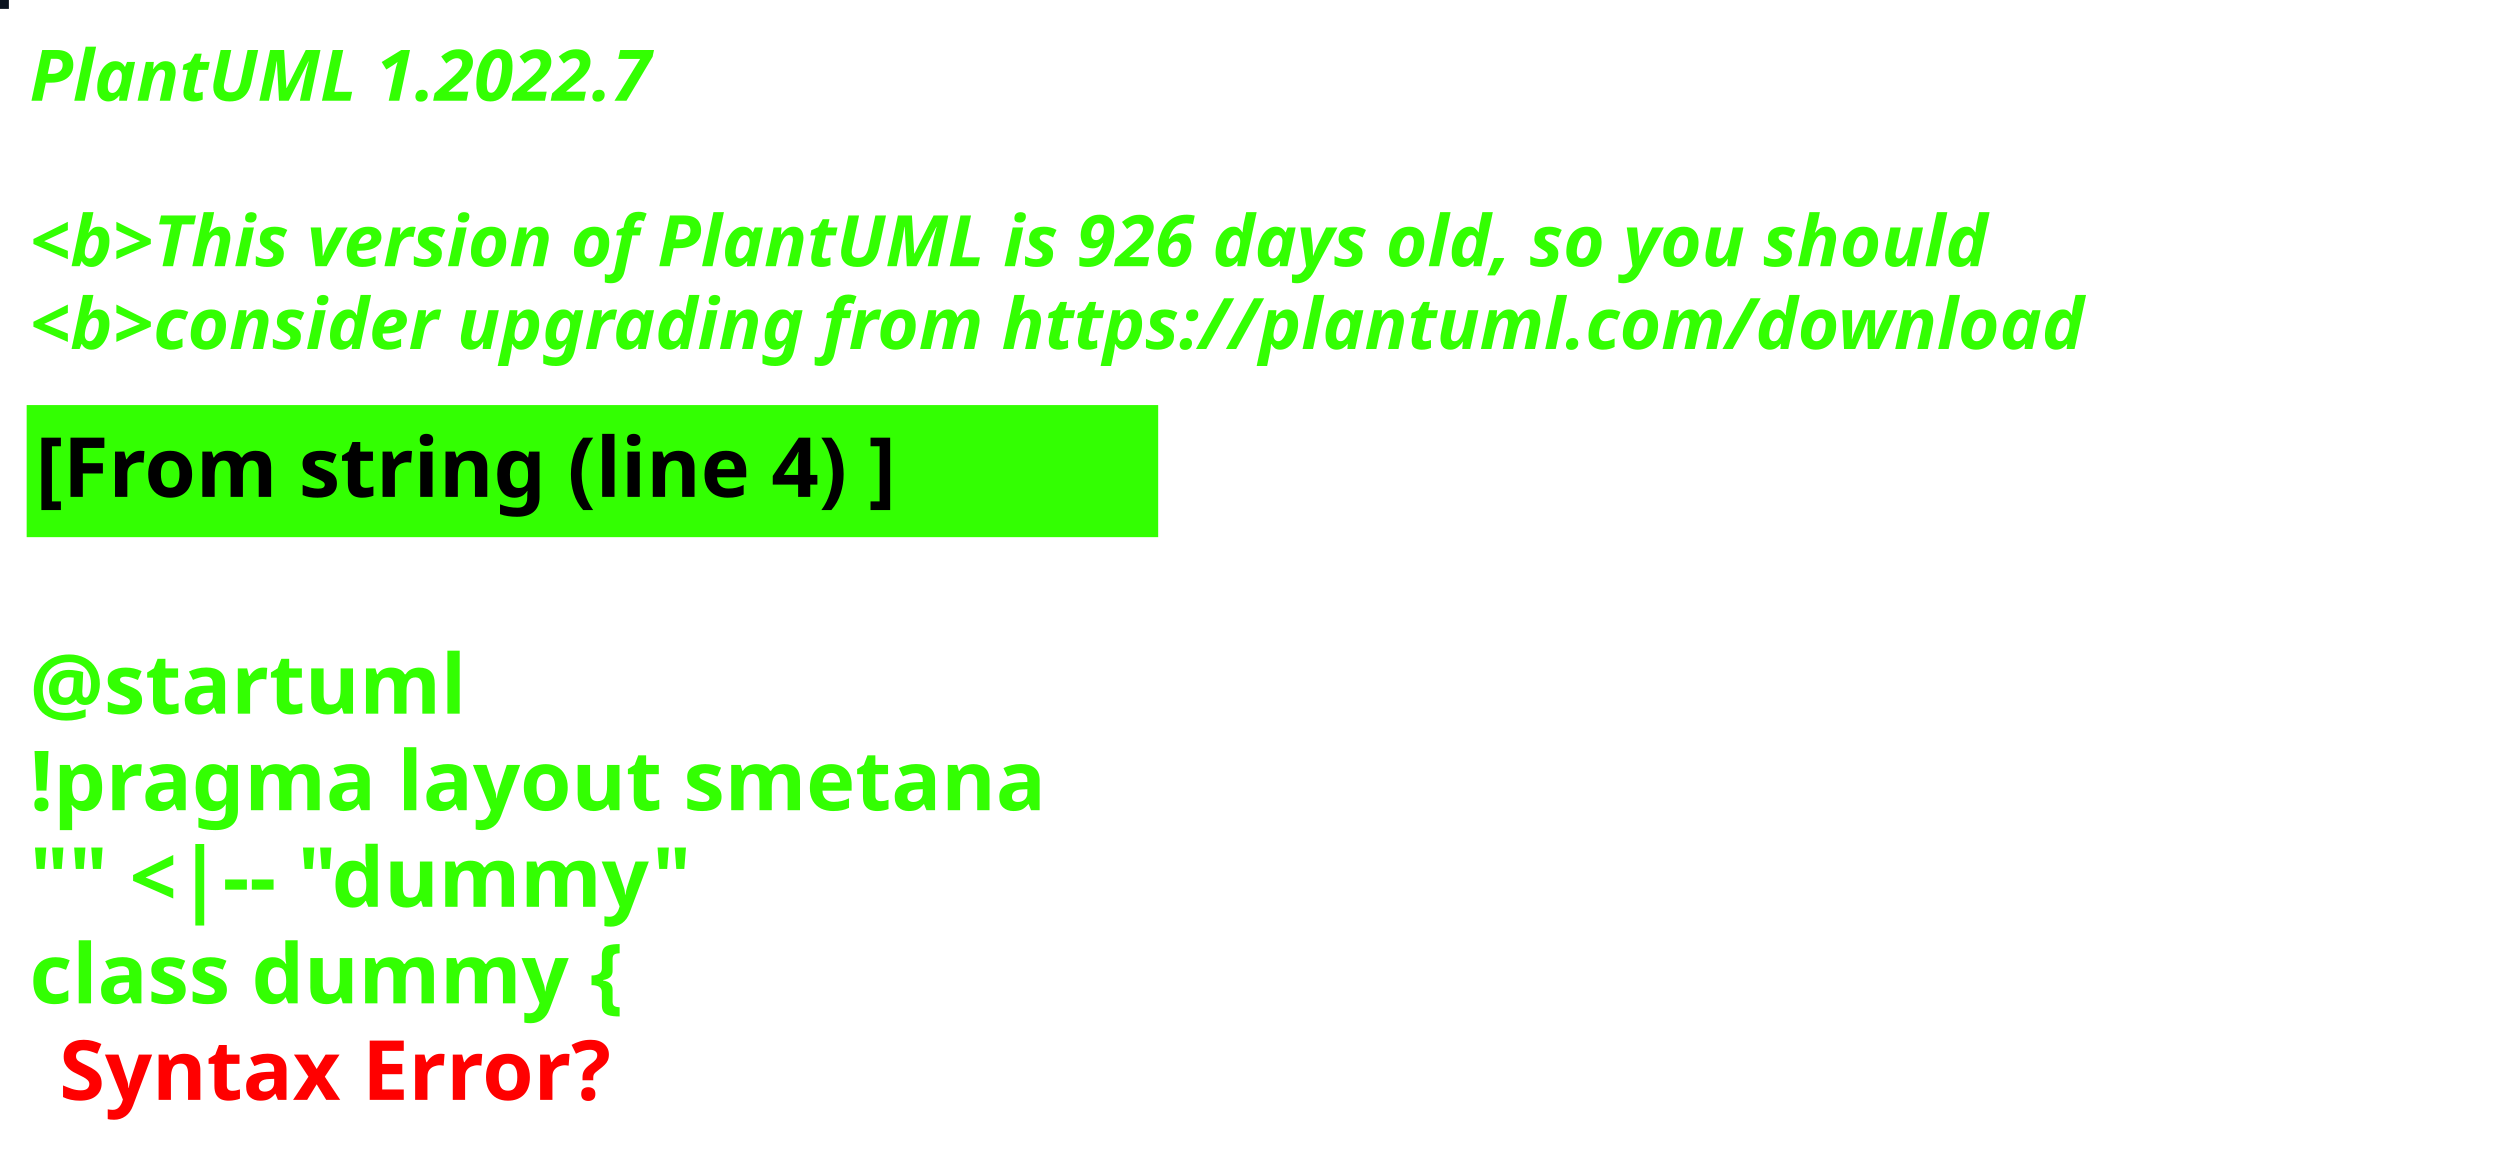
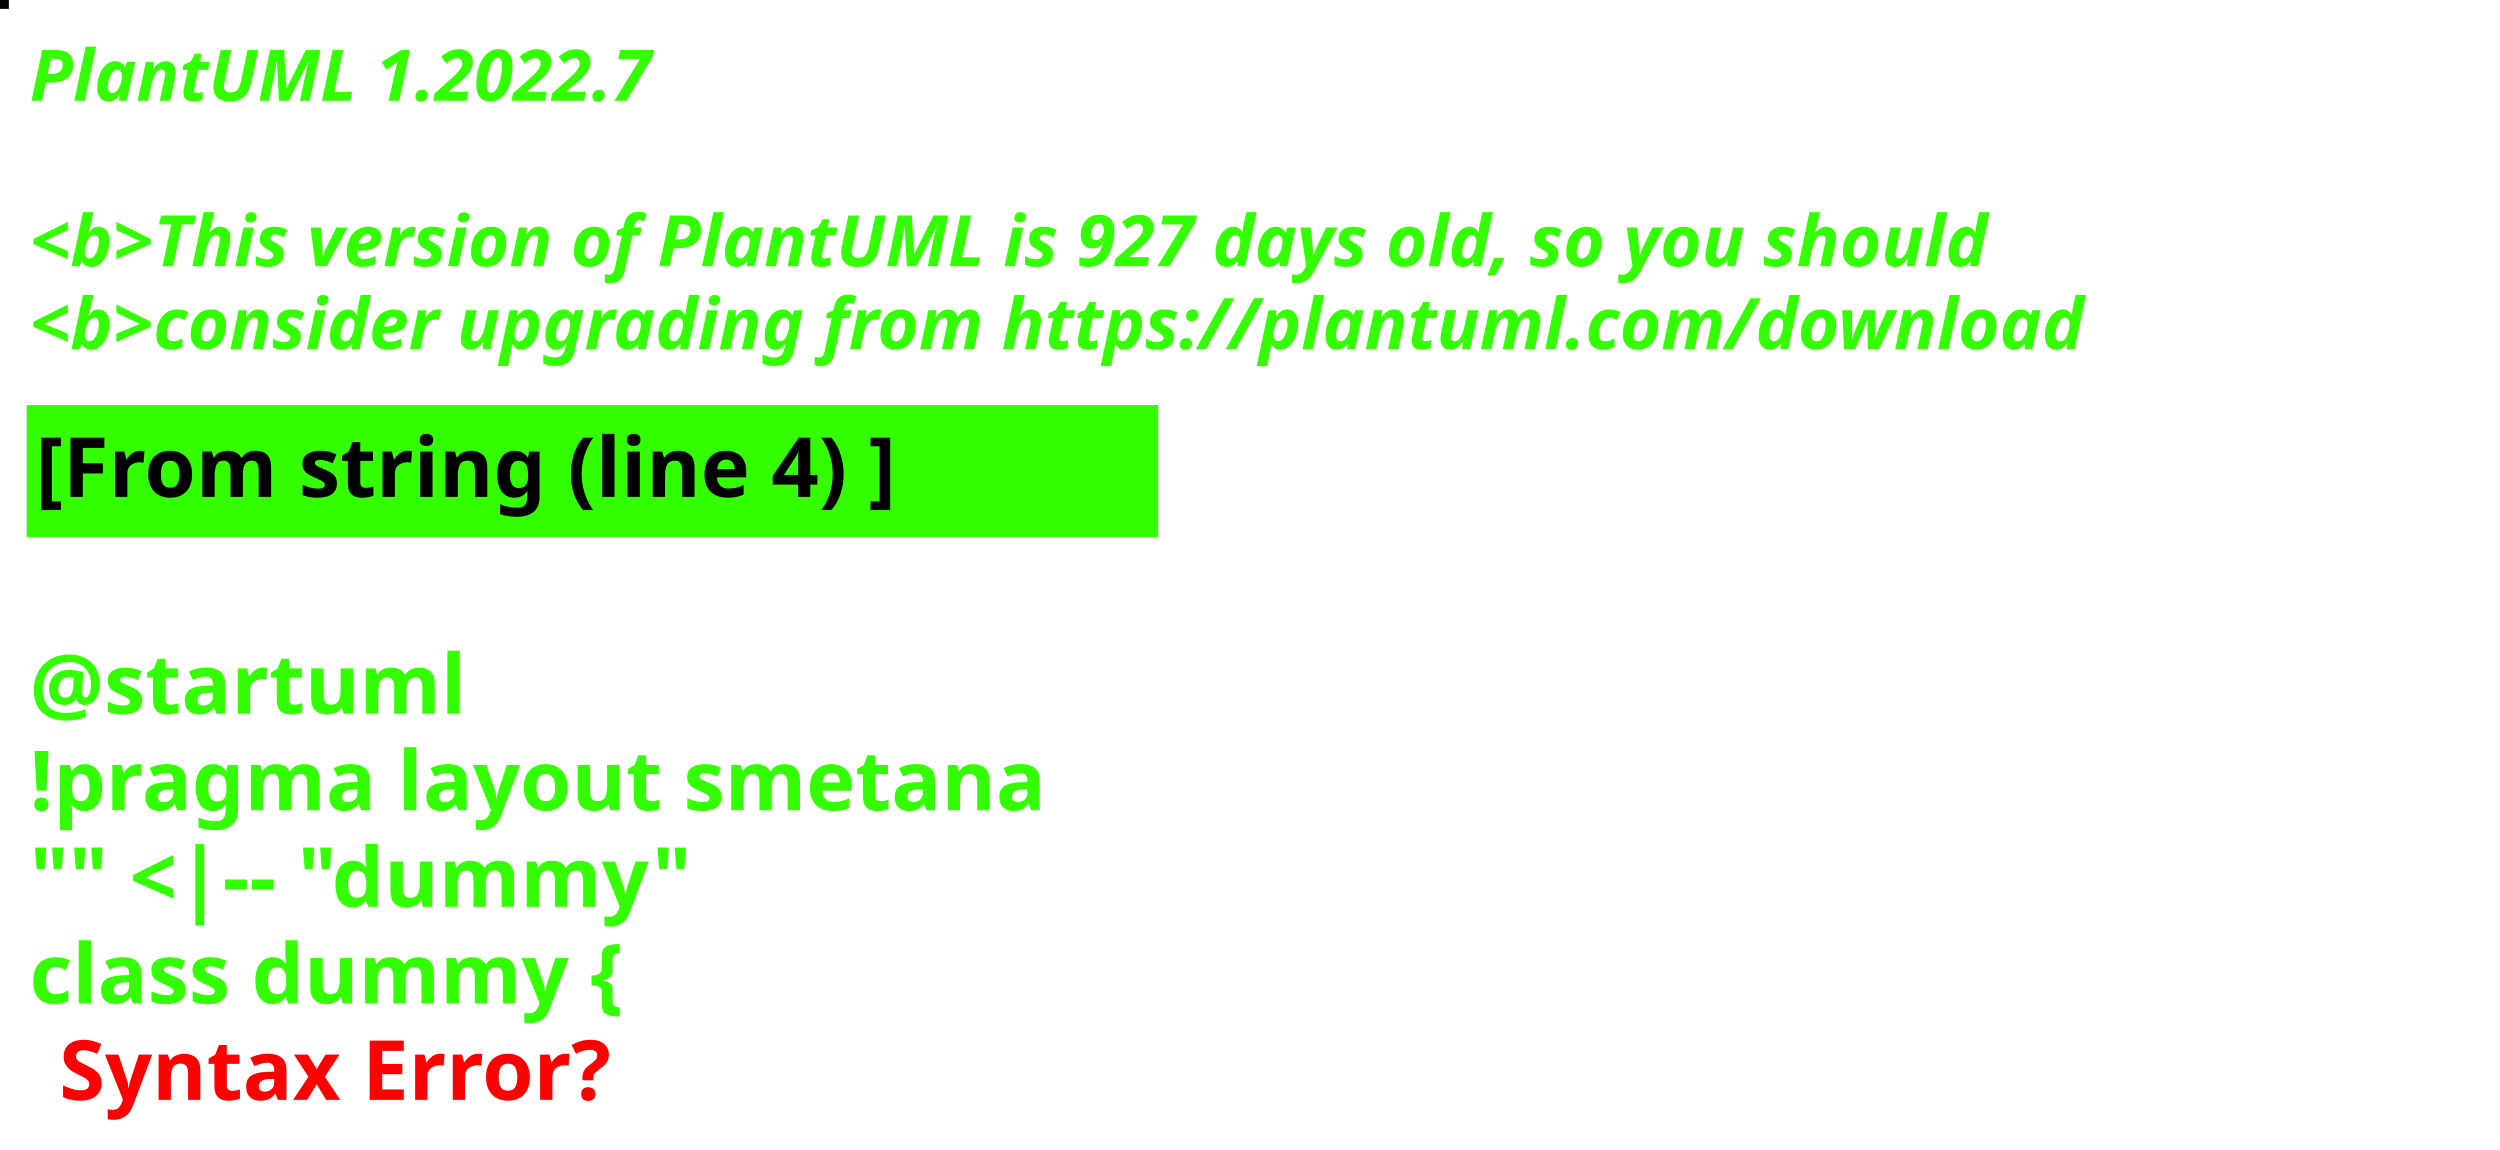
<svg xmlns="http://www.w3.org/2000/svg" contentStyleType="text/css" height="194px" preserveAspectRatio="none" style="width:422px;height:194px;background:#000000;" version="1.1" viewBox="0 0 422 194" width="422px" zoomAndPan="magnify">
  <defs />
  <g>
-     <rect fill="#0A131F" height="1" style="stroke:#0A131F;stroke-width:1.0;" width="1" x="0" y="0" />
+     <rect fill="#050603" height="1" style="stroke:#050603;stroke-width:1.0;" width="1" x="0" y="0" />
    <text fill="#33FF02" font-family="sans-serif" font-size="12" font-style="italic" font-weight="bold" lengthAdjust="spacing" textLength="127" x="5" y="17">PlantUML 1.2022.7</text>
    <text fill="#33FF02" font-family="sans-serif" font-size="12" font-style="italic" font-weight="bold" lengthAdjust="spacing" textLength="4" x="5" y="30.969"> </text>
-     <text fill="#33FF02" font-family="sans-serif" font-size="12" font-style="italic" font-weight="bold" lengthAdjust="spacing" textLength="399" x="5" y="44.938">&lt;b&gt;This version of PlantUML is 926 days old, so you should</text>
+     <text fill="#33FF02" font-family="sans-serif" font-size="12" font-style="italic" font-weight="bold" lengthAdjust="spacing" textLength="399" x="5" y="44.938">&lt;b&gt;This version of PlantUML is 927 days old, so you should</text>
    <text fill="#33FF02" font-family="sans-serif" font-size="12" font-style="italic" font-weight="bold" lengthAdjust="spacing" textLength="408" x="5" y="58.906">&lt;b&gt;consider upgrading from https://plantuml.com/download</text>
    <rect fill="#33FF02" height="21.297" style="stroke:#33FF02;stroke-width:1.0;" width="190" x="5" y="68.875" />
    <text fill="#000000" font-family="sans-serif" font-size="14" font-weight="bold" lengthAdjust="spacing" textLength="168" x="6" y="83.875">[From string (line 4) ]</text>
    <text fill="#33FF02" font-family="sans-serif" font-size="14" font-weight="bold" lengthAdjust="spacing" textLength="5" x="5" y="104.172"> </text>
    <text fill="#33FF02" font-family="sans-serif" font-size="14" font-weight="bold" lengthAdjust="spacing" textLength="79" x="5" y="120.469">@startuml</text>
    <text fill="#33FF02" font-family="sans-serif" font-size="14" font-weight="bold" lengthAdjust="spacing" textLength="190" x="5" y="136.766">!pragma layout smetana</text>
    <text fill="#33FF02" font-family="sans-serif" font-size="14" font-weight="bold" lengthAdjust="spacing" textLength="124" x="5" y="153.062">"" &lt;|-- "dummy"</text>
    <text fill="#33FF02" font-family="sans-serif" font-size="14" font-weight="bold" lengthAdjust="spacing" text-decoration="wavy underline" textLength="117" x="5" y="169.359">class dummy {</text>
    <text fill="#FF0000" font-family="sans-serif" font-size="14" font-weight="bold" lengthAdjust="spacing" textLength="106" x="10" y="185.656">Syntax Error?</text>
  </g>
</svg>
